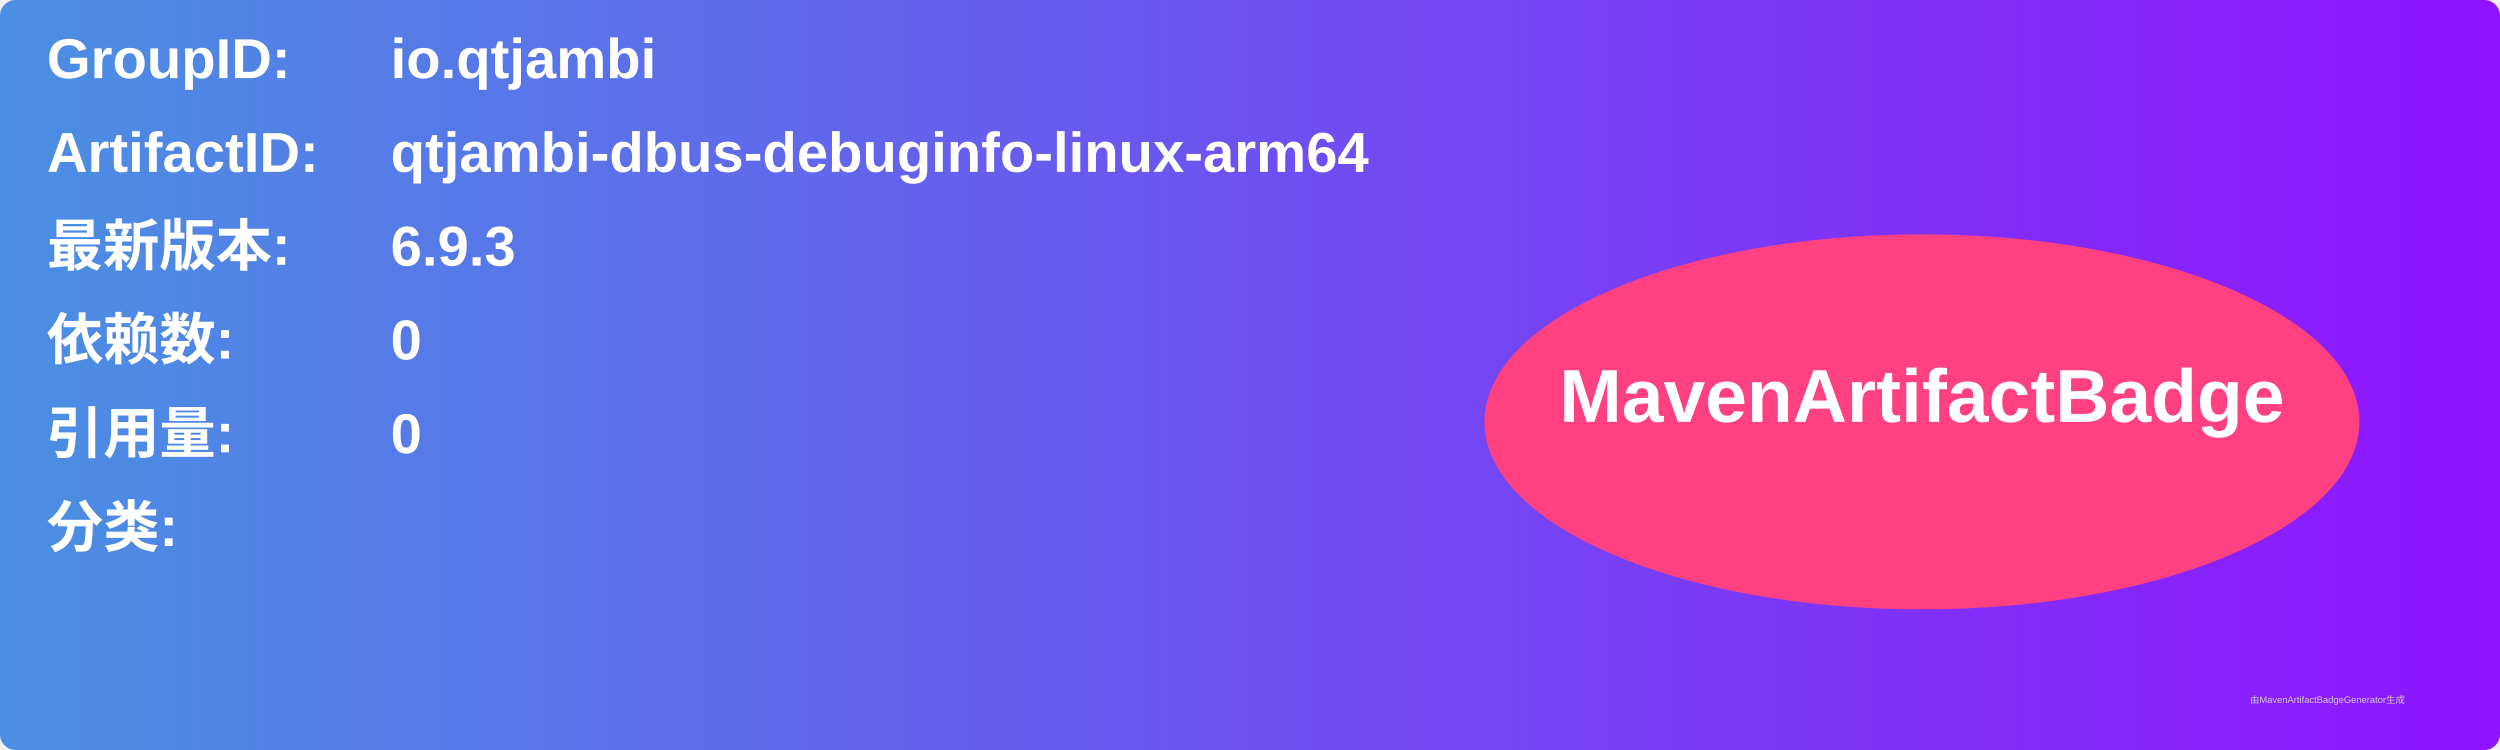
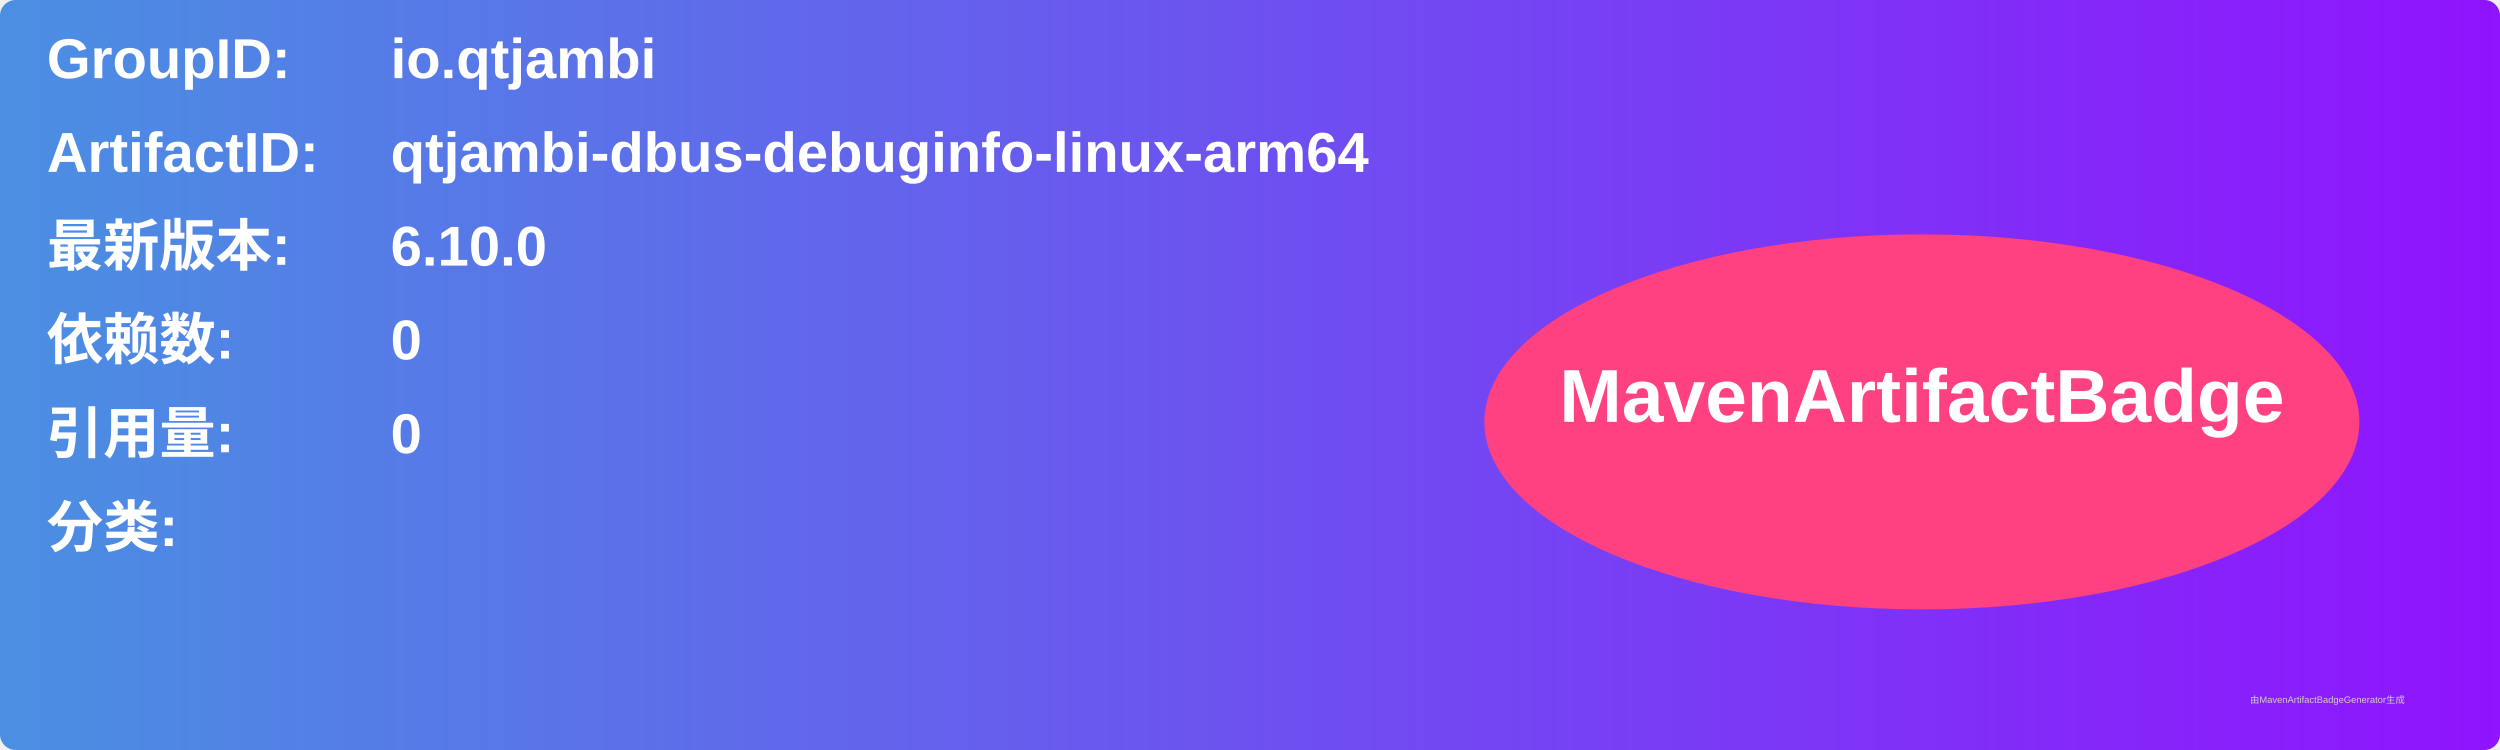
<svg xmlns="http://www.w3.org/2000/svg" width="800" height="240" viewBox="0 0 800 240">
  <linearGradient id="grad" x1="0%" y1="0%" x2="100%" y2="0%">
    <stop offset="0%" stop-color="#4a90e2" />
    <stop offset="100%" stop-color="#9013fe" />
  </linearGradient>
  <rect width="100%" height="100%" rx="5" ry="5" fill="url(#grad)" />
  <g transform="translate(15, 15)">
    <text x="0" y="10" font-family="Arial" font-size="18" fill="white" font-weight="bold" width="260">GroupID:</text>
    <text x="110" y="10" font-family="Arial" font-size="18" fill="white" font-weight="bold" width="460">io.qtjambi</text>
    <text x="0" y="40" font-family="Arial" font-size="18" fill="white" font-weight="bold" width="260">ArtifactID:</text>
    <text x="110" y="40" font-family="Arial" font-size="18" fill="white" font-weight="bold" width="460">qtjambi-dbus-debuginfo-linux-arm64</text>
    <text x="0" y="70" font-family="Arial" font-size="18" fill="white" font-weight="bold">最新版本:</text>
    <text x="110" y="70" font-family="Arial" font-size="18" fill="white" font-weight="bold">
-       <tspan font-weight="bold">6.9.3</tspan>
+       <tspan font-weight="bold">6.10.0</tspan>
    </text>
    <text x="0" y="100" font-family="Arial" font-size="18" fill="white" font-weight="bold">依赖数: </text>
    <text x="110" y="100" font-family="Arial" font-size="18" fill="white">
      <tspan font-weight="bold">0</tspan>
    </text>
    <text x="0" y="130" font-family="Arial" font-size="18" fill="white" font-weight="bold">引用量: </text>
    <text x="110" y="130" font-family="Arial" font-size="18" fill="white">
      <tspan font-weight="bold">0</tspan>
    </text>
    <text x="0" y="160" font-family="Arial" font-size="18" fill="white" font-weight="bold">分类:</text>
    <text x="10" y="190" font-family="Arial" font-size="10" fill="white">
      <tspan font-weight="bold" />
    </text>
    <ellipse cx="600" cy="120" rx="140" ry="60" fill="#ff4081" />
    <text x="600" y="120" text-anchor="middle" font-family="Arial" font-size="24" fill="white" font-weight="bold">MavenArtifactBadge</text>
  </g>
  <text x="720" y="225" font-family="Arial" font-size="3" fill="#d0d0d0">由MavenArtifactBadgeGenerator生成</text>
</svg>
